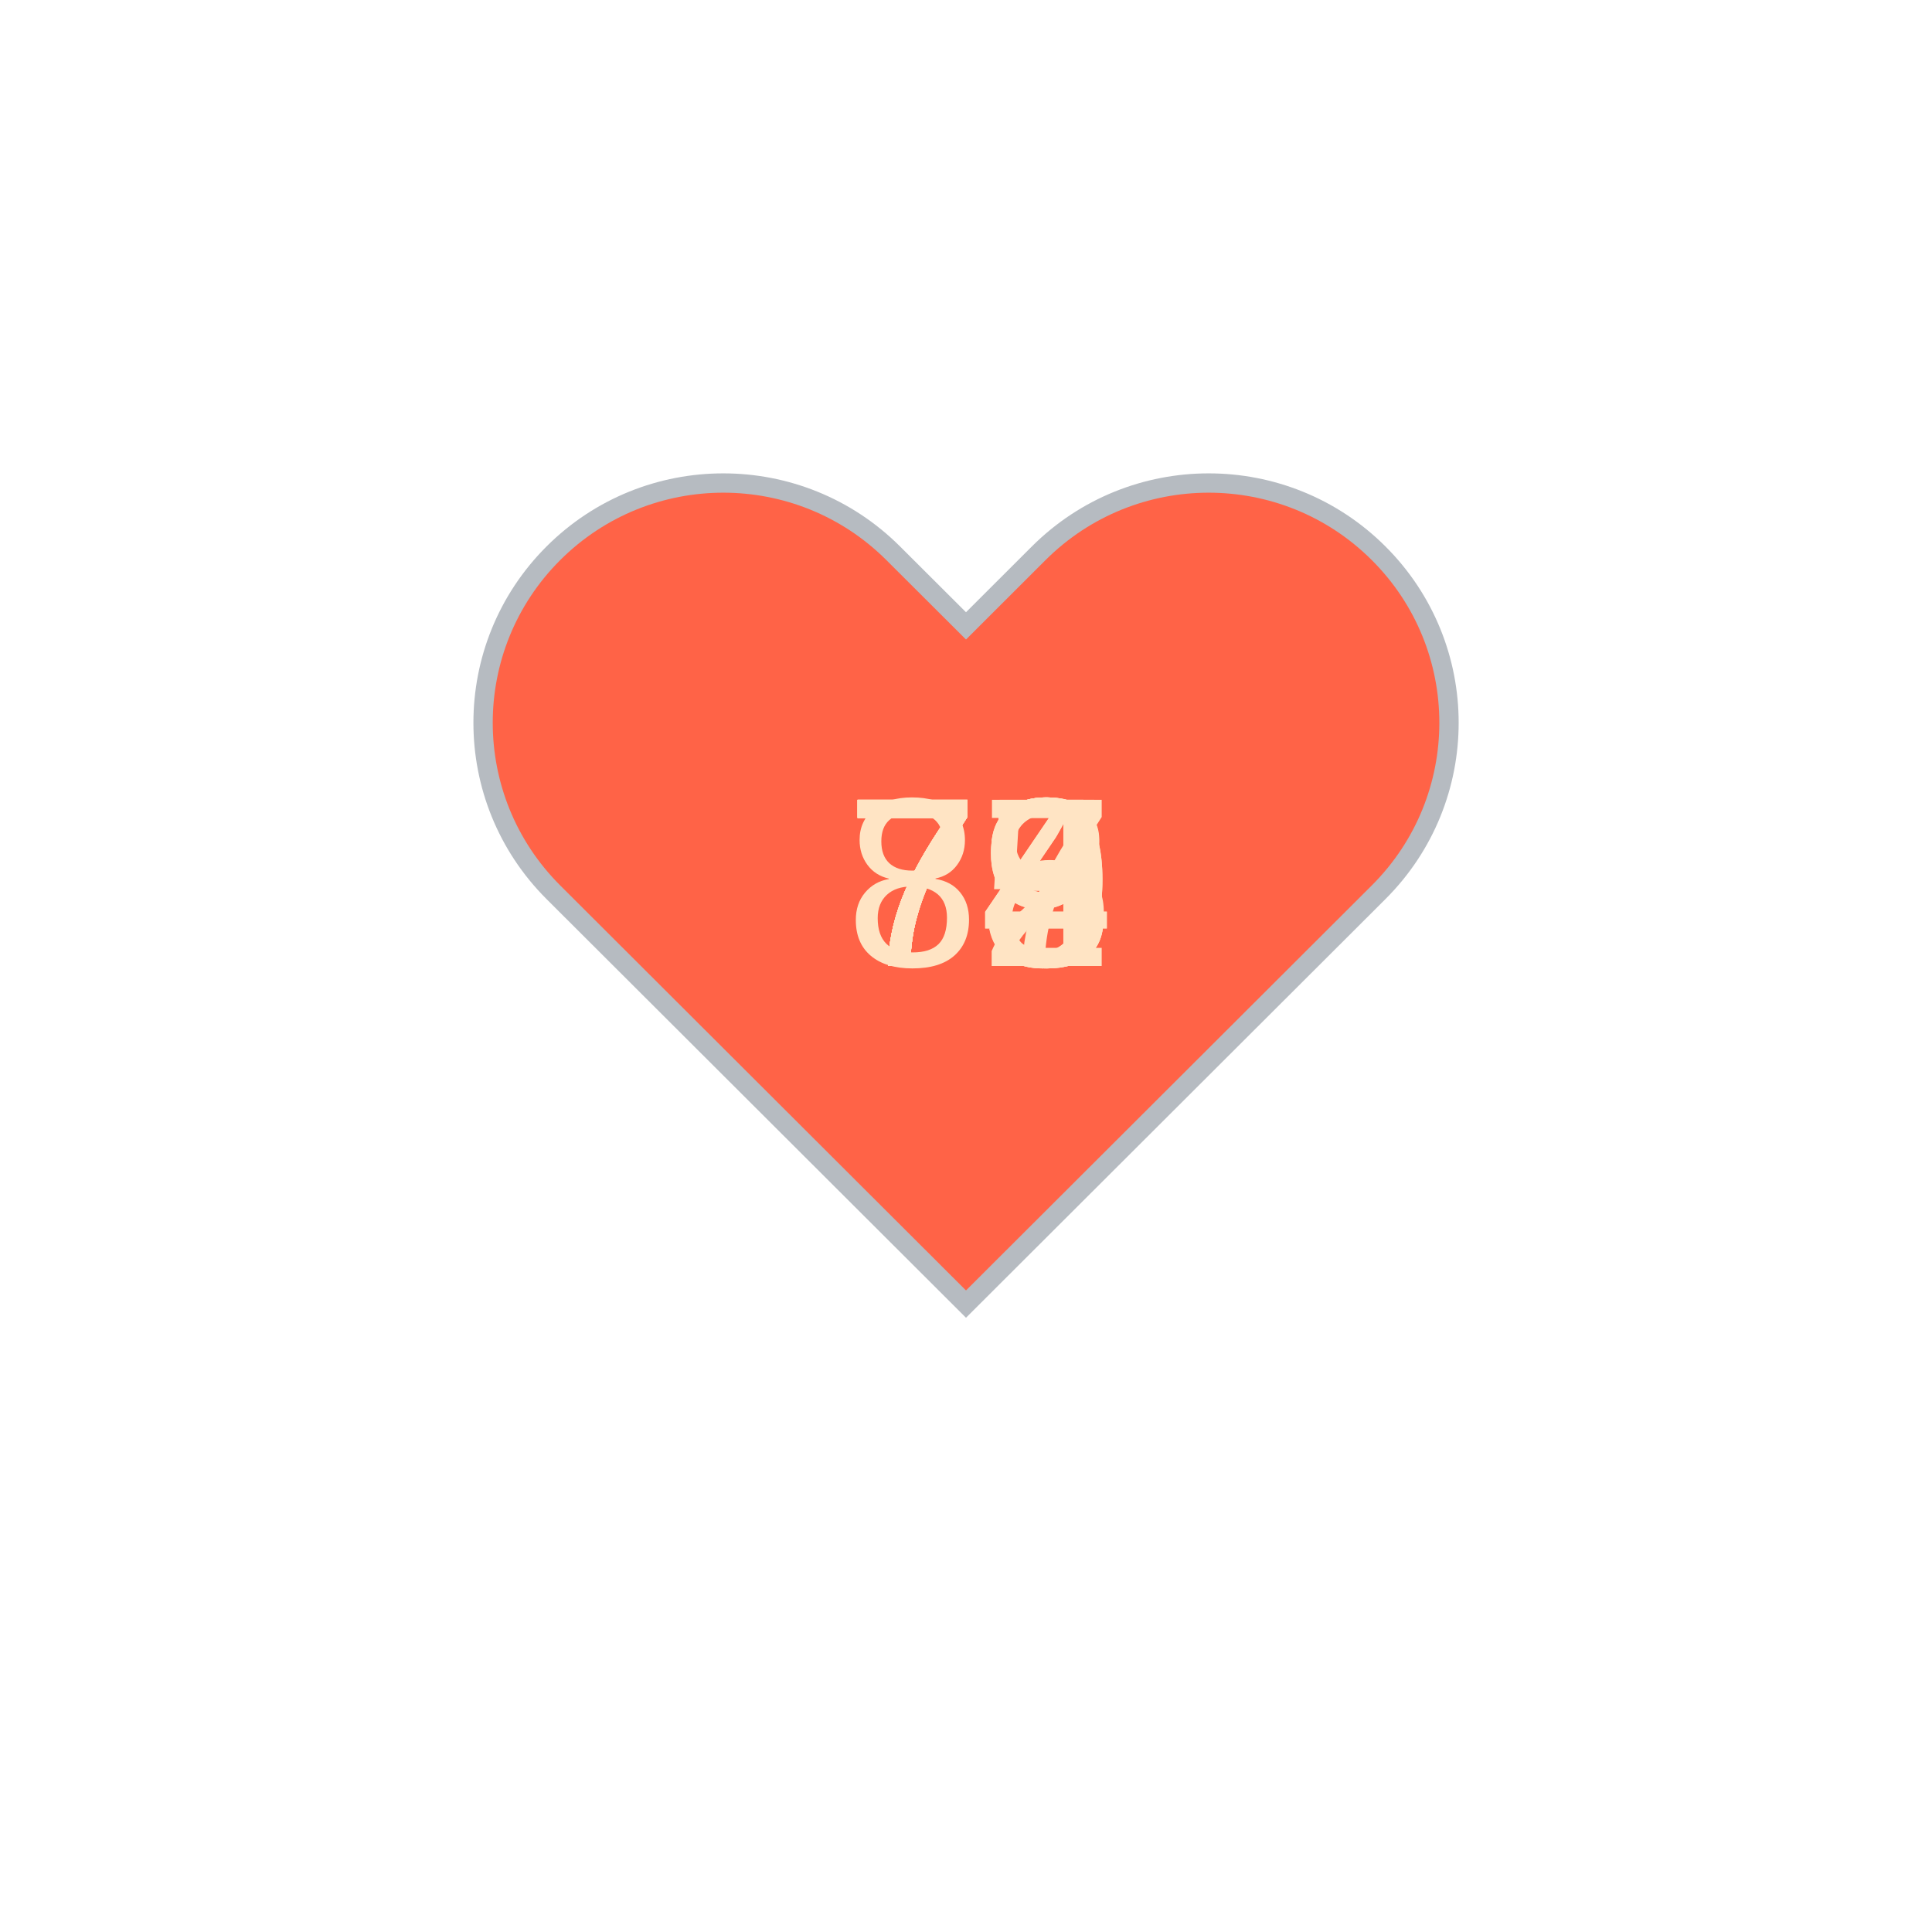
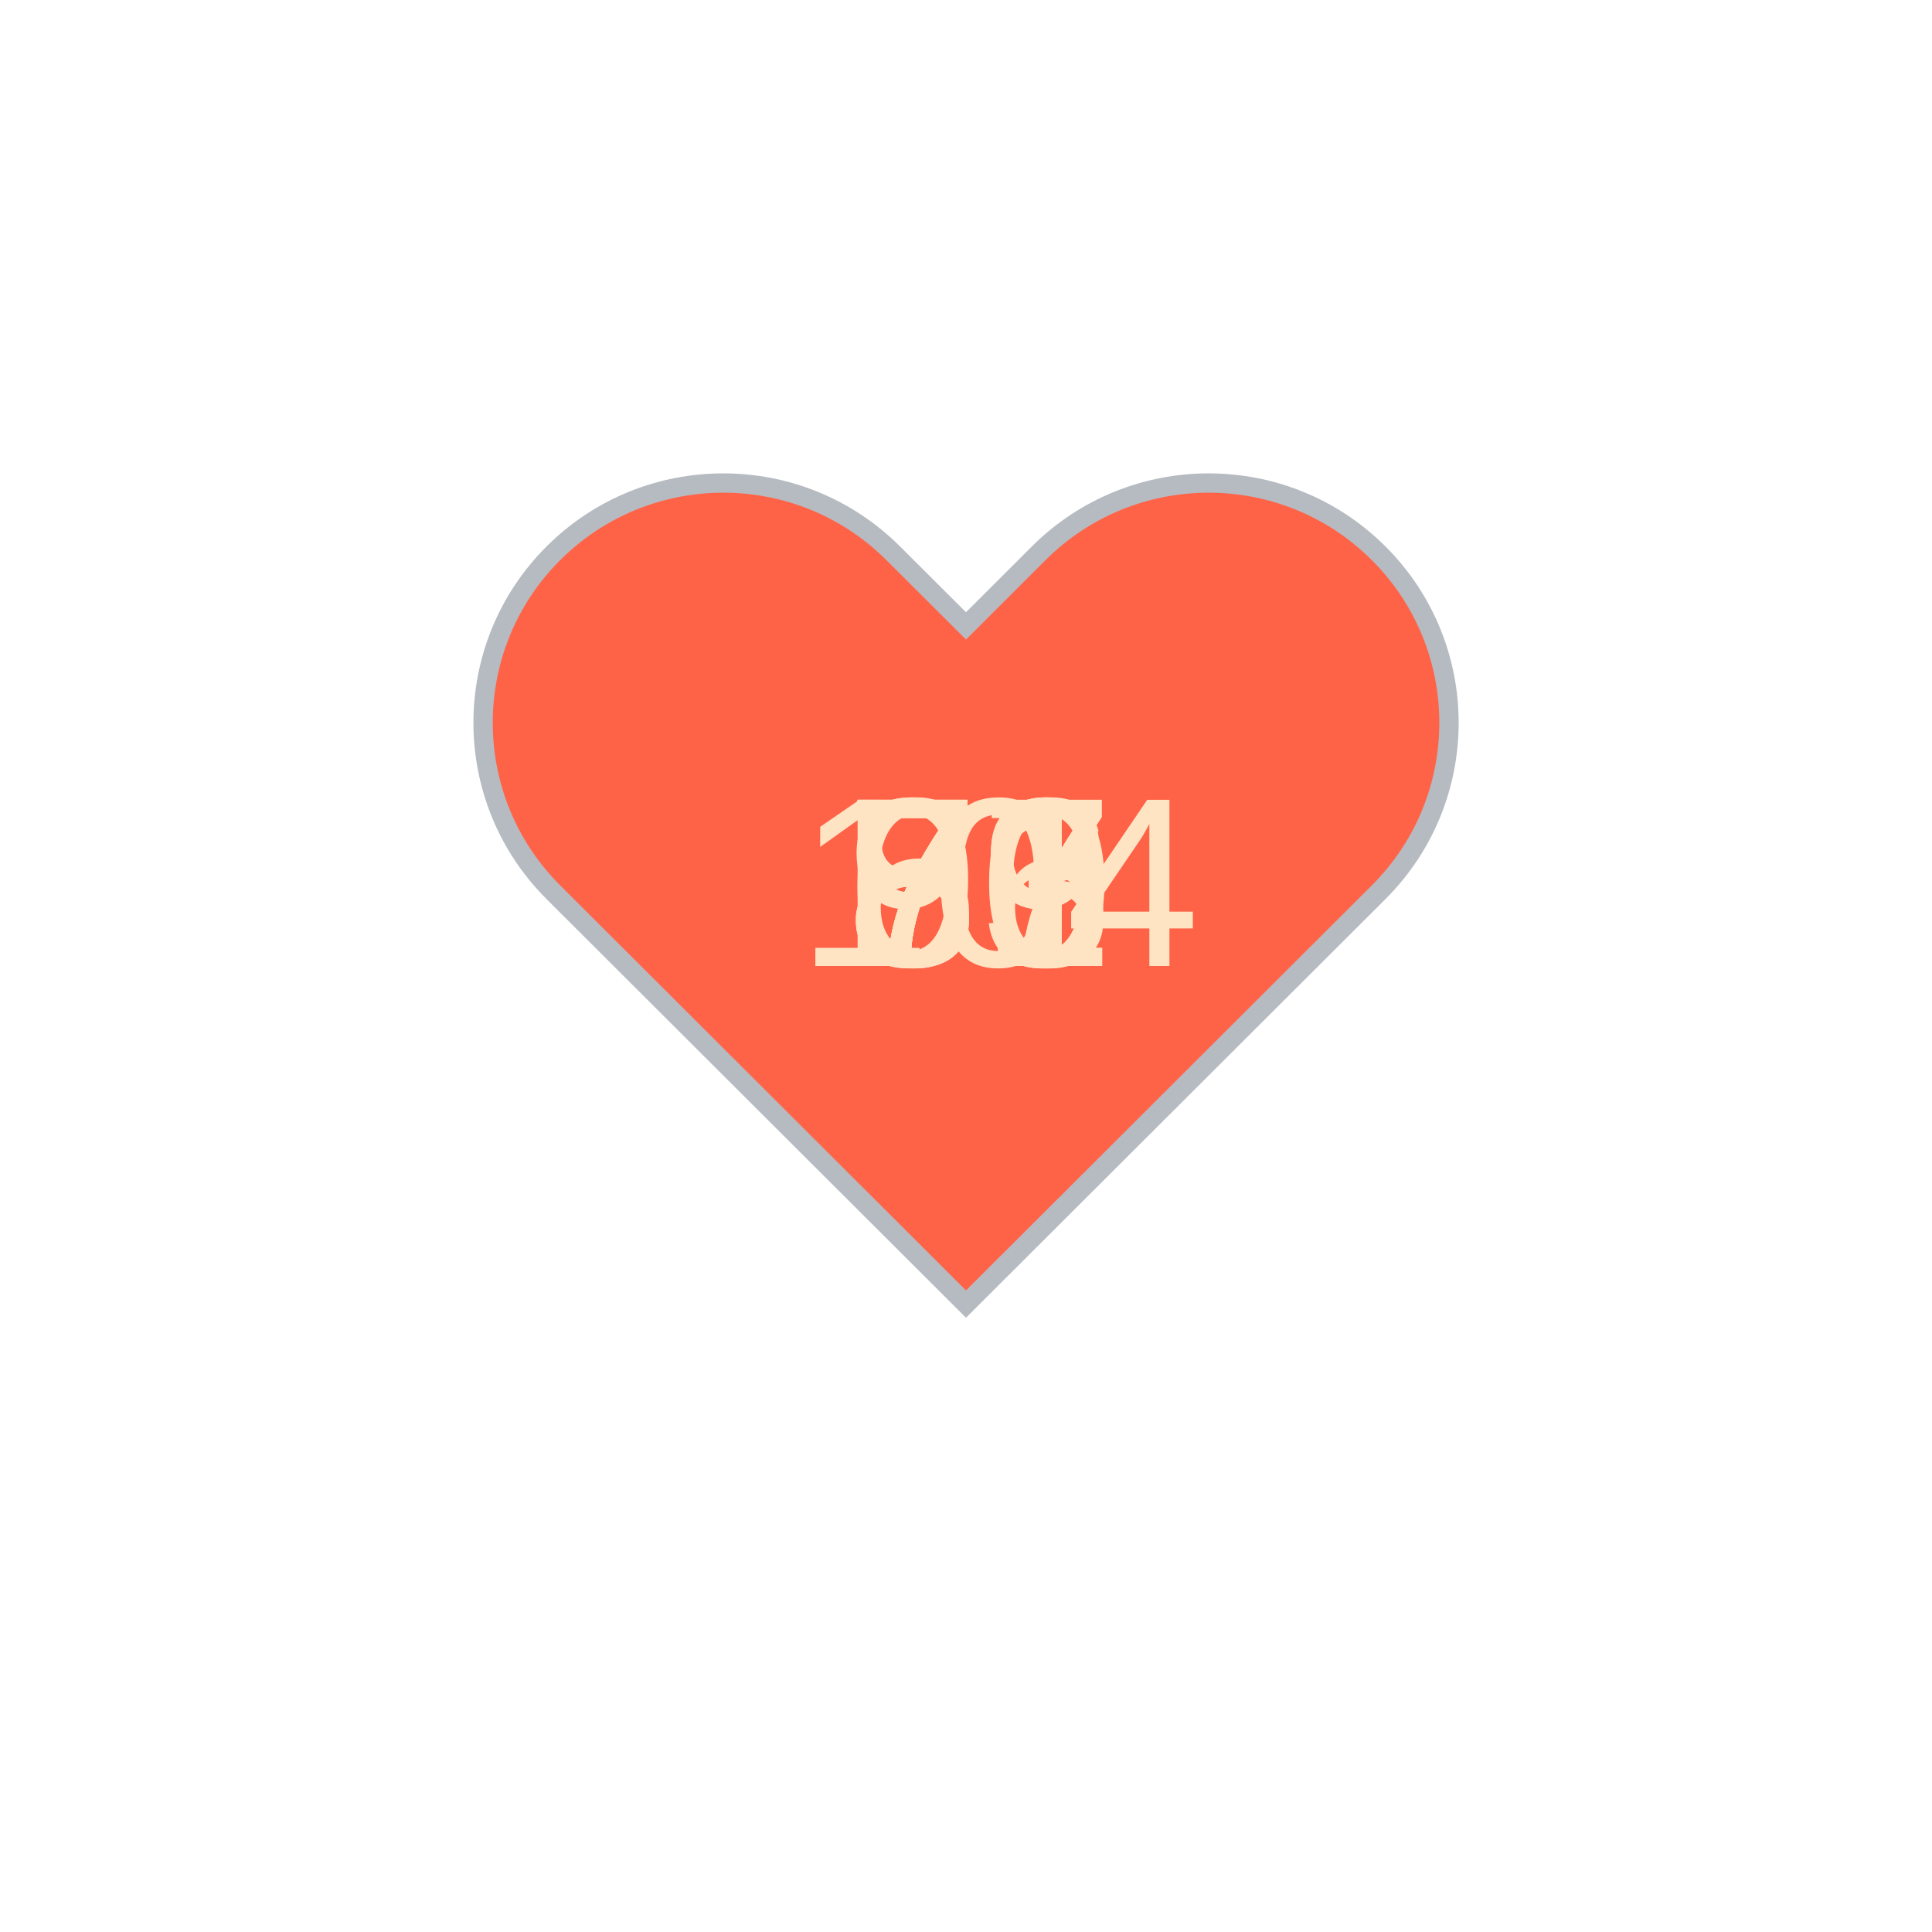
<svg xmlns="http://www.w3.org/2000/svg" baseProfile="full" height="150" version="1.1" viewBox="0,0,200,200" width="150">
  <defs />
  <g transform="translate(100 100)">
    <path d="M92.71,7.27L92.71,7.27c-9.71-9.69-25.46-9.69-35.18,0L50,14.79l-7.54-7.52C32.75-2.42,17-2.42,7.29,7.27v0 c-9.71,9.69-9.71,25.41,0,35.1L50,85l42.71-42.63C102.43,32.68,102.43,16.96,92.71,7.27z" fill="tomato" stroke="#B6BBC1" stroke-width="2" transform="translate(-50 -50)" />
    <animateTransform additive="sum" attributeName="transform" dur="1.2s" repeatCount="indefinite" type="scale" values="1; 1.5; 1.25; 1.5; 1.5; 1;" />
-     <text fill="bisque" style="font-size:25px; font-family:Arial" transform="translate(-12.5 0)">74<animate attributeName="visibility" dur="12.0s" keyTimes="0;0.1;0.2;0.3;0.4;0.5;0.6;0.7;0.8;0.9;1.0" repeatCount="indefinite" values="visible;hidden;hidden;hidden;hidden;hidden;hidden;hidden;hidden;hidden;hidden" />
+     <text fill="bisque" style="font-size:25px; font-family:Arial" transform="translate(-12.5 0)">79<animate attributeName="visibility" dur="12.0s" keyTimes="0;0.1;0.2;0.3;0.4;0.5;0.6;0.7;0.8;0.9;1.0" repeatCount="indefinite" values="visible;hidden;hidden;hidden;hidden;hidden;hidden;hidden;hidden;hidden;hidden" />
    </text>
-     <text fill="bisque" style="font-size:25px; font-family:Arial" transform="translate(-12.5 0)">75<animate attributeName="visibility" dur="12.0s" keyTimes="0;0.1;0.2;0.3;0.4;0.5;0.6;0.7;0.8;0.9;1.0" repeatCount="indefinite" values="hidden;visible;hidden;hidden;hidden;hidden;hidden;hidden;hidden;hidden;hidden" />
+     <text fill="bisque" style="font-size:25px; font-family:Arial" transform="translate(-17.5 0)">104<animate attributeName="visibility" dur="12.0s" keyTimes="0;0.1;0.2;0.3;0.4;0.5;0.6;0.7;0.8;0.9;1.0" repeatCount="indefinite" values="hidden;visible;hidden;hidden;hidden;hidden;hidden;hidden;hidden;hidden;hidden" />
    </text>
-     <text fill="bisque" style="font-size:25px; font-family:Arial" transform="translate(-12.5 0)">73<animate attributeName="visibility" dur="12.0s" keyTimes="0;0.1;0.2;0.3;0.4;0.5;0.6;0.7;0.8;0.9;1.0" repeatCount="indefinite" values="hidden;hidden;visible;hidden;hidden;hidden;hidden;hidden;hidden;hidden;hidden" />
+     <text fill="bisque" style="font-size:25px; font-family:Arial" transform="translate(-12.5 0)">97<animate attributeName="visibility" dur="12.0s" keyTimes="0;0.1;0.2;0.3;0.4;0.5;0.6;0.7;0.8;0.9;1.0" repeatCount="indefinite" values="hidden;hidden;visible;hidden;hidden;hidden;hidden;hidden;hidden;hidden;hidden" />
    </text>
-     <text fill="bisque" style="font-size:25px; font-family:Arial" transform="translate(-12.5 0)">77<animate attributeName="visibility" dur="12.0s" keyTimes="0;0.1;0.2;0.3;0.4;0.5;0.6;0.7;0.8;0.9;1.0" repeatCount="indefinite" values="hidden;hidden;hidden;visible;hidden;hidden;hidden;hidden;hidden;hidden;hidden" />
+     <text fill="bisque" style="font-size:25px; font-family:Arial" transform="translate(-12.5 0)">81<animate attributeName="visibility" dur="12.0s" keyTimes="0;0.1;0.2;0.3;0.4;0.5;0.6;0.7;0.8;0.9;1.0" repeatCount="indefinite" values="hidden;hidden;hidden;visible;hidden;hidden;hidden;hidden;hidden;hidden;hidden" />
    </text>
-     <text fill="bisque" style="font-size:25px; font-family:Arial" transform="translate(-12.5 0)">83<animate attributeName="visibility" dur="12.0s" keyTimes="0;0.1;0.2;0.3;0.4;0.5;0.6;0.7;0.8;0.9;1.0" repeatCount="indefinite" values="hidden;hidden;hidden;hidden;visible;hidden;hidden;hidden;hidden;hidden;hidden" />
+     <text fill="bisque" style="font-size:25px; font-family:Arial" transform="translate(-12.5 0)">80<animate attributeName="visibility" dur="12.0s" keyTimes="0;0.1;0.2;0.3;0.4;0.5;0.6;0.7;0.8;0.9;1.0" repeatCount="indefinite" values="hidden;hidden;hidden;hidden;visible;hidden;hidden;hidden;hidden;hidden;hidden" />
    </text>
-     <text fill="bisque" style="font-size:25px; font-family:Arial" transform="translate(-12.5 0)">79<animate attributeName="visibility" dur="12.0s" keyTimes="0;0.1;0.2;0.3;0.4;0.5;0.6;0.7;0.8;0.9;1.0" repeatCount="indefinite" values="hidden;hidden;hidden;hidden;hidden;visible;hidden;hidden;hidden;hidden;hidden" />
+     <text fill="bisque" style="font-size:25px; font-family:Arial" transform="translate(-12.5 0)">76<animate attributeName="visibility" dur="12.0s" keyTimes="0;0.1;0.2;0.3;0.4;0.5;0.6;0.7;0.8;0.9;1.0" repeatCount="indefinite" values="hidden;hidden;hidden;hidden;hidden;visible;hidden;hidden;hidden;hidden;hidden" />
    </text>
-     <text fill="bisque" style="font-size:25px; font-family:Arial" transform="translate(-12.5 0)">78<animate attributeName="visibility" dur="12.0s" keyTimes="0;0.1;0.2;0.3;0.4;0.5;0.6;0.7;0.8;0.9;1.0" repeatCount="indefinite" values="hidden;hidden;hidden;hidden;hidden;hidden;visible;hidden;hidden;hidden;hidden" />
+     <text fill="bisque" style="font-size:25px; font-family:Arial" transform="translate(-12.5 0)">79<animate attributeName="visibility" dur="12.0s" keyTimes="0;0.1;0.2;0.3;0.4;0.5;0.6;0.7;0.8;0.9;1.0" repeatCount="indefinite" values="hidden;hidden;hidden;hidden;hidden;hidden;visible;hidden;hidden;hidden;hidden" />
    </text>
-     <text fill="bisque" style="font-size:25px; font-family:Arial" transform="translate(-12.5 0)">72<animate attributeName="visibility" dur="12.0s" keyTimes="0;0.1;0.2;0.3;0.4;0.5;0.6;0.7;0.8;0.9;1.0" repeatCount="indefinite" values="hidden;hidden;hidden;hidden;hidden;hidden;hidden;visible;hidden;hidden;hidden" />
+     <text fill="bisque" style="font-size:25px; font-family:Arial" transform="translate(-12.5 0)">67<animate attributeName="visibility" dur="12.0s" keyTimes="0;0.1;0.2;0.3;0.4;0.5;0.6;0.7;0.8;0.9;1.0" repeatCount="indefinite" values="hidden;hidden;hidden;hidden;hidden;hidden;hidden;visible;hidden;hidden;hidden" />
    </text>
-     <text fill="bisque" style="font-size:25px; font-family:Arial" transform="translate(-12.5 0)">79<animate attributeName="visibility" dur="12.0s" keyTimes="0;0.1;0.2;0.3;0.4;0.5;0.6;0.7;0.8;0.9;1.0" repeatCount="indefinite" values="hidden;hidden;hidden;hidden;hidden;hidden;hidden;hidden;visible;hidden;hidden" />
+     <text fill="bisque" style="font-size:25px; font-family:Arial" transform="translate(-12.5 0)">71<animate attributeName="visibility" dur="12.0s" keyTimes="0;0.1;0.2;0.3;0.4;0.5;0.6;0.7;0.8;0.9;1.0" repeatCount="indefinite" values="hidden;hidden;hidden;hidden;hidden;hidden;hidden;hidden;visible;hidden;hidden" />
    </text>
-     <text fill="bisque" style="font-size:25px; font-family:Arial" transform="translate(-12.5 0)">74<animate attributeName="visibility" dur="12.0s" keyTimes="0;0.1;0.2;0.3;0.4;0.5;0.6;0.7;0.8;0.9;1.0" repeatCount="indefinite" values="hidden;hidden;hidden;hidden;hidden;hidden;hidden;hidden;hidden;visible;hidden" />
+     <text fill="bisque" style="font-size:25px; font-family:Arial" transform="translate(-12.5 0)">73<animate attributeName="visibility" dur="12.0s" keyTimes="0;0.1;0.2;0.3;0.4;0.5;0.6;0.7;0.8;0.9;1.0" repeatCount="indefinite" values="hidden;hidden;hidden;hidden;hidden;hidden;hidden;hidden;hidden;visible;hidden" />
    </text>
  </g>
</svg>
